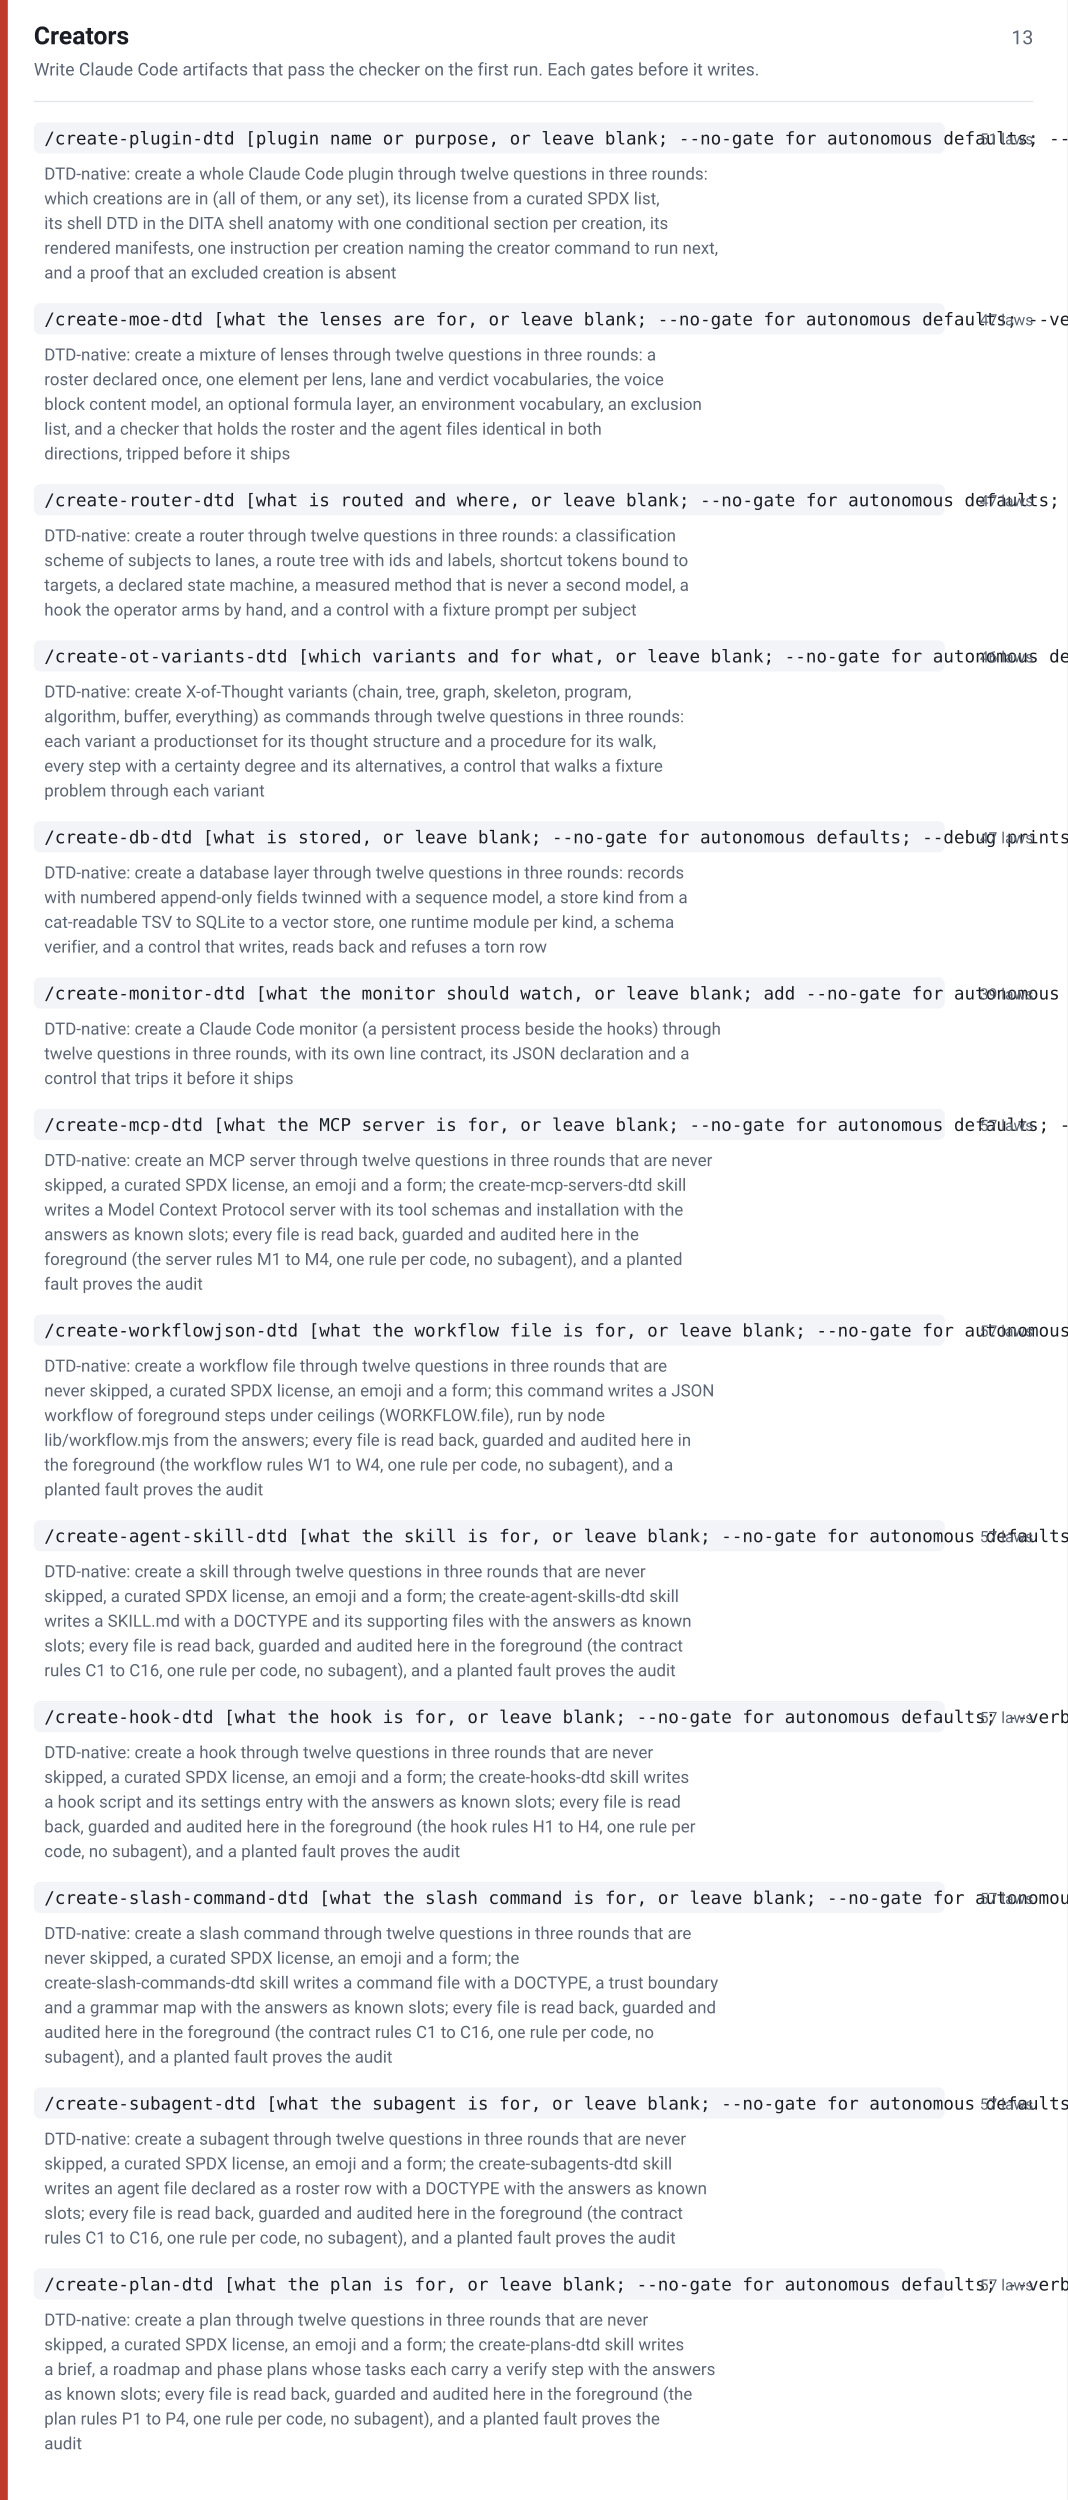
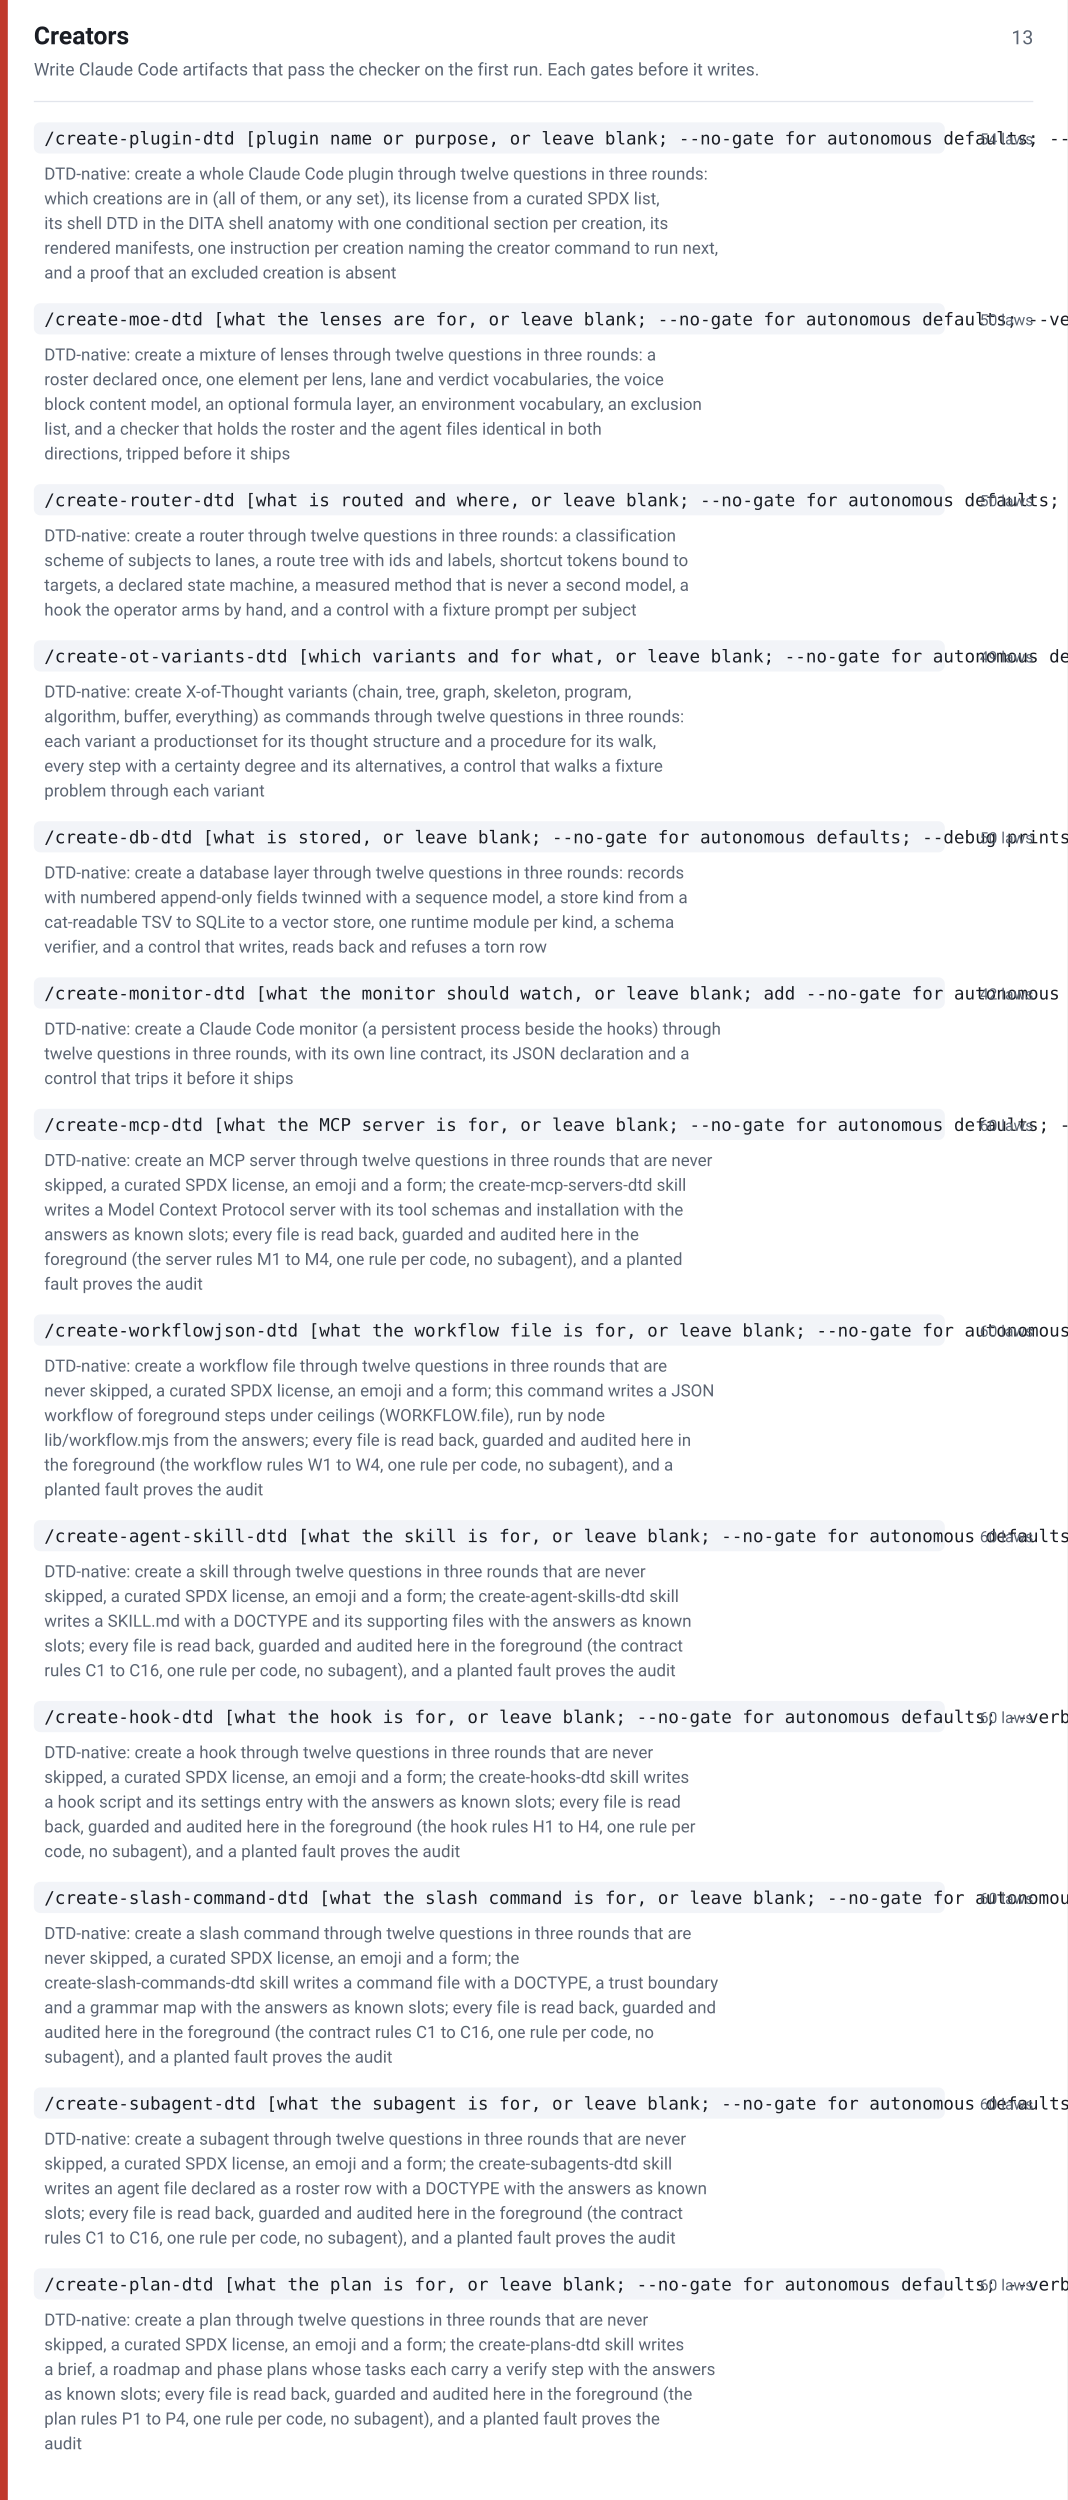
<svg xmlns="http://www.w3.org/2000/svg" width="820" height="1921" viewBox="0 0 820 1921" font-family="-apple-system,BlinkMacSystemFont,Segoe UI,Roboto,Helvetica,Arial,sans-serif">
  <rect width="820" height="1921" fill="#ffffff" />
  <rect x="0" y="0" width="6" height="1921" fill="#c0392b" />
  <text x="26" y="34" font-size="19" font-weight="600" fill="#1a1d24">Creators</text>
  <text x="794" y="34" font-size="15" fill="#5b6472" text-anchor="end">13</text>
  <text x="26" y="58" font-size="13.5" fill="#5b6472">Write Claude Code artifacts that pass the checker on the first run. Each gates before it writes.</text>
  <line x1="26" y1="78" x2="794" y2="78" stroke="#e2e5ec" stroke-width="1" />
  <rect x="26" y="94" width="700" height="24" rx="5" fill="#f2f4f8" />
  <text x="34" y="111" font-size="13.5" font-family="ui-monospace,SFMono-Regular,Menlo,Consolas,monospace" fill="#1a1d24">/create-plugin-dtd [plugin name or purpose, or leave blank; --no-gate for autonomous defaults; --verbose prints the shell as written]</text>
-   <text x="794" y="111" font-size="12" fill="#5b6472" text-anchor="end">51 laws</text>
+   <text x="794" y="111" font-size="12" fill="#5b6472" text-anchor="end">54 laws</text>
  <text x="34" y="138" font-size="13" fill="#5b6472">DTD-native: create a whole Claude Code plugin through twelve questions in three rounds:</text>
  <text x="34" y="157" font-size="13" fill="#5b6472">which creations are in (all of them, or any set), its license from a curated SPDX list,</text>
  <text x="34" y="176" font-size="13" fill="#5b6472">its shell DTD in the DITA shell anatomy with one conditional section per creation, its</text>
  <text x="34" y="195" font-size="13" fill="#5b6472">rendered manifests, one instruction per creation naming the creator command to run next,</text>
  <text x="34" y="214" font-size="13" fill="#5b6472">and a proof that an excluded creation is absent</text>
  <rect x="26" y="233" width="700" height="24" rx="5" fill="#f2f4f8" />
  <text x="34" y="250" font-size="13.5" font-family="ui-monospace,SFMono-Regular,Menlo,Consolas,monospace" fill="#1a1d24">/create-moe-dtd [what the lenses are for, or leave blank; --no-gate for autonomous defaults; --verbose prints the roster as written]</text>
-   <text x="794" y="250" font-size="12" fill="#5b6472" text-anchor="end">47 laws</text>
+   <text x="794" y="250" font-size="12" fill="#5b6472" text-anchor="end">50 laws</text>
  <text x="34" y="277" font-size="13" fill="#5b6472">DTD-native: create a mixture of lenses through twelve questions in three rounds: a</text>
  <text x="34" y="296" font-size="13" fill="#5b6472">roster declared once, one element per lens, lane and verdict vocabularies, the voice</text>
  <text x="34" y="315" font-size="13" fill="#5b6472">block content model, an optional formula layer, an environment vocabulary, an exclusion</text>
  <text x="34" y="334" font-size="13" fill="#5b6472">list, and a checker that holds the roster and the agent files identical in both</text>
  <text x="34" y="353" font-size="13" fill="#5b6472">directions, tripped before it ships</text>
  <rect x="26" y="372" width="700" height="24" rx="5" fill="#f2f4f8" />
  <text x="34" y="389" font-size="13.5" font-family="ui-monospace,SFMono-Regular,Menlo,Consolas,monospace" fill="#1a1d24">/create-router-dtd [what is routed and where, or leave blank; --no-gate for autonomous defaults; --debug prints the gauge per fixture]</text>
-   <text x="794" y="389" font-size="12" fill="#5b6472" text-anchor="end">47 laws</text>
+   <text x="794" y="389" font-size="12" fill="#5b6472" text-anchor="end">50 laws</text>
  <text x="34" y="416" font-size="13" fill="#5b6472">DTD-native: create a router through twelve questions in three rounds: a classification</text>
  <text x="34" y="435" font-size="13" fill="#5b6472">scheme of subjects to lanes, a route tree with ids and labels, shortcut tokens bound to</text>
  <text x="34" y="454" font-size="13" fill="#5b6472">targets, a declared state machine, a measured method that is never a second model, a</text>
  <text x="34" y="473" font-size="13" fill="#5b6472">hook the operator arms by hand, and a control with a fixture prompt per subject</text>
  <rect x="26" y="492" width="700" height="24" rx="5" fill="#f2f4f8" />
  <text x="34" y="509" font-size="13.5" font-family="ui-monospace,SFMono-Regular,Menlo,Consolas,monospace" fill="#1a1d24">/create-ot-variants-dtd [which variants and for what, or leave blank; --no-gate for autonomous defaults; --verbose prints every walk]</text>
-   <text x="794" y="509" font-size="12" fill="#5b6472" text-anchor="end">46 laws</text>
+   <text x="794" y="509" font-size="12" fill="#5b6472" text-anchor="end">49 laws</text>
  <text x="34" y="536" font-size="13" fill="#5b6472">DTD-native: create X-of-Thought variants (chain, tree, graph, skeleton, program,</text>
  <text x="34" y="555" font-size="13" fill="#5b6472">algorithm, buffer, everything) as commands through twelve questions in three rounds:</text>
  <text x="34" y="574" font-size="13" fill="#5b6472">each variant a productionset for its thought structure and a procedure for its walk,</text>
  <text x="34" y="593" font-size="13" fill="#5b6472">every step with a certainty degree and its alternatives, a control that walks a fixture</text>
  <text x="34" y="612" font-size="13" fill="#5b6472">problem through each variant</text>
  <rect x="26" y="631" width="700" height="24" rx="5" fill="#f2f4f8" />
  <text x="34" y="648" font-size="13.5" font-family="ui-monospace,SFMono-Regular,Menlo,Consolas,monospace" fill="#1a1d24">/create-db-dtd [what is stored, or leave blank; --no-gate for autonomous defaults; --debug prints every query run]</text>
-   <text x="794" y="648" font-size="12" fill="#5b6472" text-anchor="end">47 laws</text>
+   <text x="794" y="648" font-size="12" fill="#5b6472" text-anchor="end">50 laws</text>
  <text x="34" y="675" font-size="13" fill="#5b6472">DTD-native: create a database layer through twelve questions in three rounds: records</text>
  <text x="34" y="694" font-size="13" fill="#5b6472">with numbered append-only fields twinned with a sequence model, a store kind from a</text>
  <text x="34" y="713" font-size="13" fill="#5b6472">cat-readable TSV to SQLite to a vector store, one runtime module per kind, a schema</text>
  <text x="34" y="732" font-size="13" fill="#5b6472">verifier, and a control that writes, reads back and refuses a torn row</text>
  <rect x="26" y="751" width="700" height="24" rx="5" fill="#f2f4f8" />
  <text x="34" y="768" font-size="13.5" font-family="ui-monospace,SFMono-Regular,Menlo,Consolas,monospace" fill="#1a1d24">/create-monitor-dtd [what the monitor should watch, or leave blank; add --no-gate for autonomous defaults]</text>
-   <text x="794" y="768" font-size="12" fill="#5b6472" text-anchor="end">39 laws</text>
+   <text x="794" y="768" font-size="12" fill="#5b6472" text-anchor="end">42 laws</text>
  <text x="34" y="795" font-size="13" fill="#5b6472">DTD-native: create a Claude Code monitor (a persistent process beside the hooks) through</text>
  <text x="34" y="814" font-size="13" fill="#5b6472">twelve questions in three rounds, with its own line contract, its JSON declaration and a</text>
  <text x="34" y="833" font-size="13" fill="#5b6472">control that trips it before it ships</text>
  <rect x="26" y="852" width="700" height="24" rx="5" fill="#f2f4f8" />
  <text x="34" y="869" font-size="13.5" font-family="ui-monospace,SFMono-Regular,Menlo,Consolas,monospace" fill="#1a1d24">/create-mcp-dtd [what the MCP server is for, or leave blank; --no-gate for autonomous defaults; --verbose prints the files as written]</text>
-   <text x="794" y="869" font-size="12" fill="#5b6472" text-anchor="end">57 laws</text>
+   <text x="794" y="869" font-size="12" fill="#5b6472" text-anchor="end">60 laws</text>
  <text x="34" y="896" font-size="13" fill="#5b6472">DTD-native: create an MCP server through twelve questions in three rounds that are never</text>
  <text x="34" y="915" font-size="13" fill="#5b6472">skipped, a curated SPDX license, an emoji and a form; the create-mcp-servers-dtd skill</text>
  <text x="34" y="934" font-size="13" fill="#5b6472">writes a Model Context Protocol server with its tool schemas and installation with the</text>
  <text x="34" y="953" font-size="13" fill="#5b6472">answers as known slots; every file is read back, guarded and audited here in the</text>
  <text x="34" y="972" font-size="13" fill="#5b6472">foreground (the server rules M1 to M4, one rule per code, no subagent), and a planted</text>
  <text x="34" y="991" font-size="13" fill="#5b6472">fault proves the audit</text>
  <rect x="26" y="1010" width="700" height="24" rx="5" fill="#f2f4f8" />
  <text x="34" y="1027" font-size="13.5" font-family="ui-monospace,SFMono-Regular,Menlo,Consolas,monospace" fill="#1a1d24">/create-workflowjson-dtd [what the workflow file is for, or leave blank; --no-gate for autonomous defaults; --verbose prints the files as written]</text>
-   <text x="794" y="1027" font-size="12" fill="#5b6472" text-anchor="end">57 laws</text>
+   <text x="794" y="1027" font-size="12" fill="#5b6472" text-anchor="end">60 laws</text>
  <text x="34" y="1054" font-size="13" fill="#5b6472">DTD-native: create a workflow file through twelve questions in three rounds that are</text>
  <text x="34" y="1073" font-size="13" fill="#5b6472">never skipped, a curated SPDX license, an emoji and a form; this command writes a JSON</text>
  <text x="34" y="1092" font-size="13" fill="#5b6472">workflow of foreground steps under ceilings (WORKFLOW.file), run by node</text>
  <text x="34" y="1111" font-size="13" fill="#5b6472">lib/workflow.mjs from the answers; every file is read back, guarded and audited here in</text>
  <text x="34" y="1130" font-size="13" fill="#5b6472">the foreground (the workflow rules W1 to W4, one rule per code, no subagent), and a</text>
  <text x="34" y="1149" font-size="13" fill="#5b6472">planted fault proves the audit</text>
  <rect x="26" y="1168" width="700" height="24" rx="5" fill="#f2f4f8" />
  <text x="34" y="1185" font-size="13.5" font-family="ui-monospace,SFMono-Regular,Menlo,Consolas,monospace" fill="#1a1d24">/create-agent-skill-dtd [what the skill is for, or leave blank; --no-gate for autonomous defaults; --verbose prints the files as written]</text>
-   <text x="794" y="1185" font-size="12" fill="#5b6472" text-anchor="end">57 laws</text>
+   <text x="794" y="1185" font-size="12" fill="#5b6472" text-anchor="end">60 laws</text>
  <text x="34" y="1212" font-size="13" fill="#5b6472">DTD-native: create a skill through twelve questions in three rounds that are never</text>
  <text x="34" y="1231" font-size="13" fill="#5b6472">skipped, a curated SPDX license, an emoji and a form; the create-agent-skills-dtd skill</text>
  <text x="34" y="1250" font-size="13" fill="#5b6472">writes a SKILL.md with a DOCTYPE and its supporting files with the answers as known</text>
  <text x="34" y="1269" font-size="13" fill="#5b6472">slots; every file is read back, guarded and audited here in the foreground (the contract</text>
  <text x="34" y="1288" font-size="13" fill="#5b6472">rules C1 to C16, one rule per code, no subagent), and a planted fault proves the audit</text>
  <rect x="26" y="1307" width="700" height="24" rx="5" fill="#f2f4f8" />
  <text x="34" y="1324" font-size="13.5" font-family="ui-monospace,SFMono-Regular,Menlo,Consolas,monospace" fill="#1a1d24">/create-hook-dtd [what the hook is for, or leave blank; --no-gate for autonomous defaults; --verbose prints the files as written]</text>
-   <text x="794" y="1324" font-size="12" fill="#5b6472" text-anchor="end">57 laws</text>
+   <text x="794" y="1324" font-size="12" fill="#5b6472" text-anchor="end">60 laws</text>
  <text x="34" y="1351" font-size="13" fill="#5b6472">DTD-native: create a hook through twelve questions in three rounds that are never</text>
  <text x="34" y="1370" font-size="13" fill="#5b6472">skipped, a curated SPDX license, an emoji and a form; the create-hooks-dtd skill writes</text>
  <text x="34" y="1389" font-size="13" fill="#5b6472">a hook script and its settings entry with the answers as known slots; every file is read</text>
  <text x="34" y="1408" font-size="13" fill="#5b6472">back, guarded and audited here in the foreground (the hook rules H1 to H4, one rule per</text>
  <text x="34" y="1427" font-size="13" fill="#5b6472">code, no subagent), and a planted fault proves the audit</text>
  <rect x="26" y="1446" width="700" height="24" rx="5" fill="#f2f4f8" />
  <text x="34" y="1463" font-size="13.5" font-family="ui-monospace,SFMono-Regular,Menlo,Consolas,monospace" fill="#1a1d24">/create-slash-command-dtd [what the slash command is for, or leave blank; --no-gate for autonomous defaults; --verbose prints the files as written]</text>
-   <text x="794" y="1463" font-size="12" fill="#5b6472" text-anchor="end">57 laws</text>
+   <text x="794" y="1463" font-size="12" fill="#5b6472" text-anchor="end">60 laws</text>
  <text x="34" y="1490" font-size="13" fill="#5b6472">DTD-native: create a slash command through twelve questions in three rounds that are</text>
  <text x="34" y="1509" font-size="13" fill="#5b6472">never skipped, a curated SPDX license, an emoji and a form; the</text>
  <text x="34" y="1528" font-size="13" fill="#5b6472">create-slash-commands-dtd skill writes a command file with a DOCTYPE, a trust boundary</text>
  <text x="34" y="1547" font-size="13" fill="#5b6472">and a grammar map with the answers as known slots; every file is read back, guarded and</text>
  <text x="34" y="1566" font-size="13" fill="#5b6472">audited here in the foreground (the contract rules C1 to C16, one rule per code, no</text>
  <text x="34" y="1585" font-size="13" fill="#5b6472">subagent), and a planted fault proves the audit</text>
  <rect x="26" y="1604" width="700" height="24" rx="5" fill="#f2f4f8" />
  <text x="34" y="1621" font-size="13.5" font-family="ui-monospace,SFMono-Regular,Menlo,Consolas,monospace" fill="#1a1d24">/create-subagent-dtd [what the subagent is for, or leave blank; --no-gate for autonomous defaults; --verbose prints the files as written]</text>
-   <text x="794" y="1621" font-size="12" fill="#5b6472" text-anchor="end">57 laws</text>
+   <text x="794" y="1621" font-size="12" fill="#5b6472" text-anchor="end">60 laws</text>
  <text x="34" y="1648" font-size="13" fill="#5b6472">DTD-native: create a subagent through twelve questions in three rounds that are never</text>
  <text x="34" y="1667" font-size="13" fill="#5b6472">skipped, a curated SPDX license, an emoji and a form; the create-subagents-dtd skill</text>
  <text x="34" y="1686" font-size="13" fill="#5b6472">writes an agent file declared as a roster row with a DOCTYPE with the answers as known</text>
  <text x="34" y="1705" font-size="13" fill="#5b6472">slots; every file is read back, guarded and audited here in the foreground (the contract</text>
  <text x="34" y="1724" font-size="13" fill="#5b6472">rules C1 to C16, one rule per code, no subagent), and a planted fault proves the audit</text>
  <rect x="26" y="1743" width="700" height="24" rx="5" fill="#f2f4f8" />
  <text x="34" y="1760" font-size="13.5" font-family="ui-monospace,SFMono-Regular,Menlo,Consolas,monospace" fill="#1a1d24">/create-plan-dtd [what the plan is for, or leave blank; --no-gate for autonomous defaults; --verbose prints the files as written]</text>
-   <text x="794" y="1760" font-size="12" fill="#5b6472" text-anchor="end">57 laws</text>
+   <text x="794" y="1760" font-size="12" fill="#5b6472" text-anchor="end">60 laws</text>
  <text x="34" y="1787" font-size="13" fill="#5b6472">DTD-native: create a plan through twelve questions in three rounds that are never</text>
  <text x="34" y="1806" font-size="13" fill="#5b6472">skipped, a curated SPDX license, an emoji and a form; the create-plans-dtd skill writes</text>
  <text x="34" y="1825" font-size="13" fill="#5b6472">a brief, a roadmap and phase plans whose tasks each carry a verify step with the answers</text>
  <text x="34" y="1844" font-size="13" fill="#5b6472">as known slots; every file is read back, guarded and audited here in the foreground (the</text>
  <text x="34" y="1863" font-size="13" fill="#5b6472">plan rules P1 to P4, one rule per code, no subagent), and a planted fault proves the</text>
  <text x="34" y="1882" font-size="13" fill="#5b6472">audit</text>
</svg>
